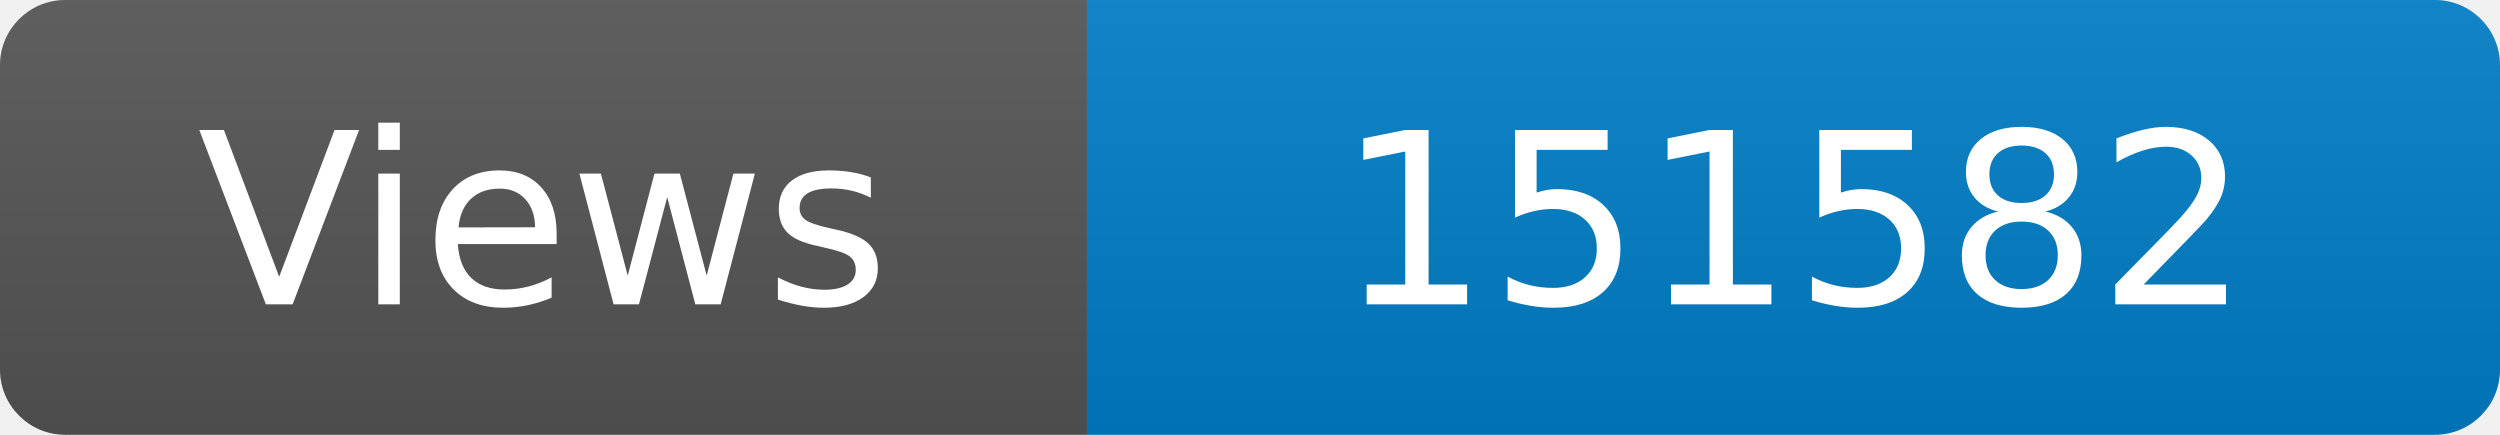
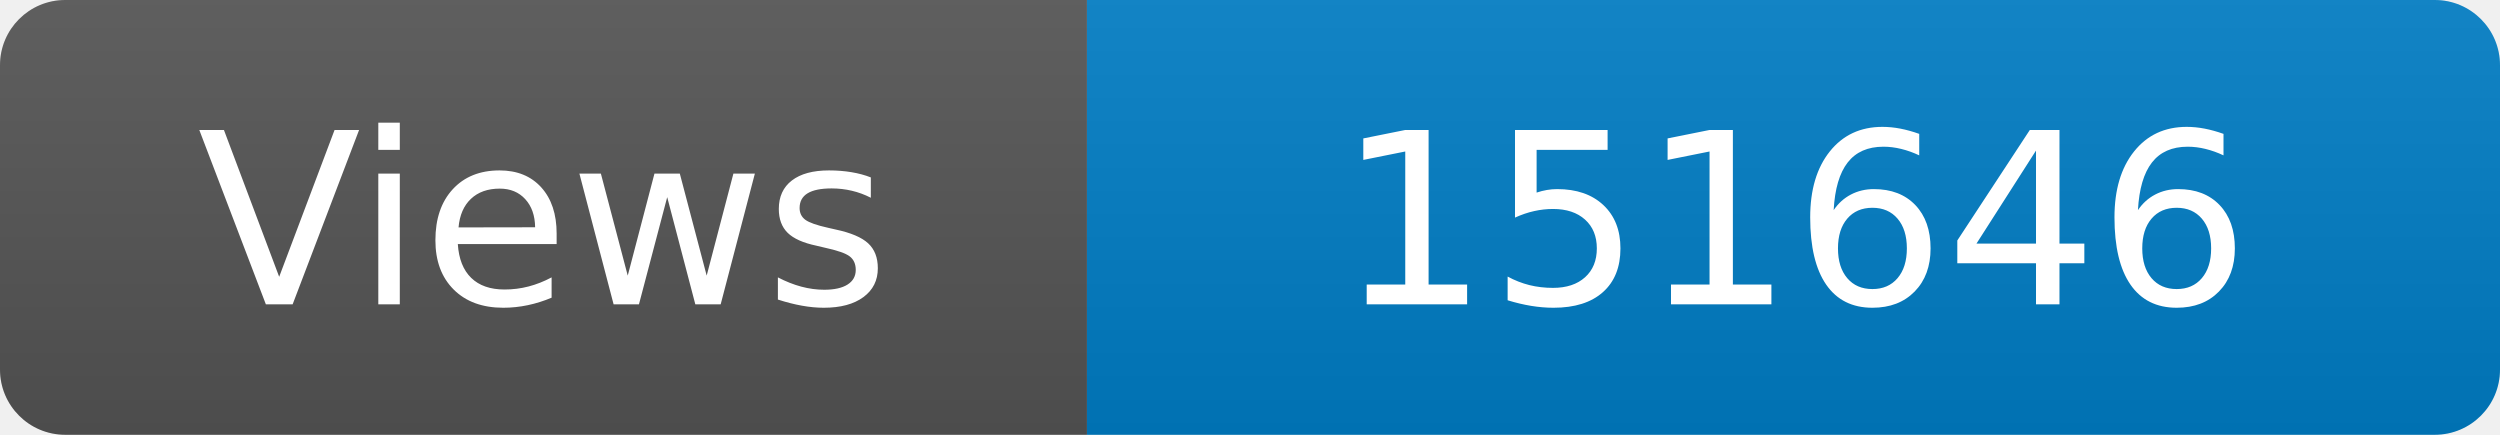
<svg xmlns="http://www.w3.org/2000/svg" width="115" height="20" role="img" aria-label="Maintained?: yes">
  <linearGradient id="s" x2="0" y2="100%">
    <stop offset="0" stop-color="#bbb" stop-opacity=".1" />
    <stop offset="1" stop-opacity=".1" />
  </linearGradient>
  <clipPath id="r">
    <rect width="115" height="20" rx="3" fill="#fff" />
  </clipPath>
  <g clip-path="url(#r)">
    <rect width="50" height="20" fill="#555" />
    <rect x="50" width="160" height="20" fill="#007ec6" />
    <rect width="115" height="20" fill="url(#s)" />
  </g>
  <g fill="#fff" text-anchor="middle" font-family="Verdana,Geneva,DejaVu Sans,sans-serif" font-size="110">
    <text x="250" y="140" transform="scale(.1)" fill="#fff">Views</text>
-     <text x="825" y="140" transform="scale(.1)" fill="#fff">151582</text>
+     <text x="825" y="140" transform="scale(.1)" fill="#fff">151646</text>
  </g>
</svg>
